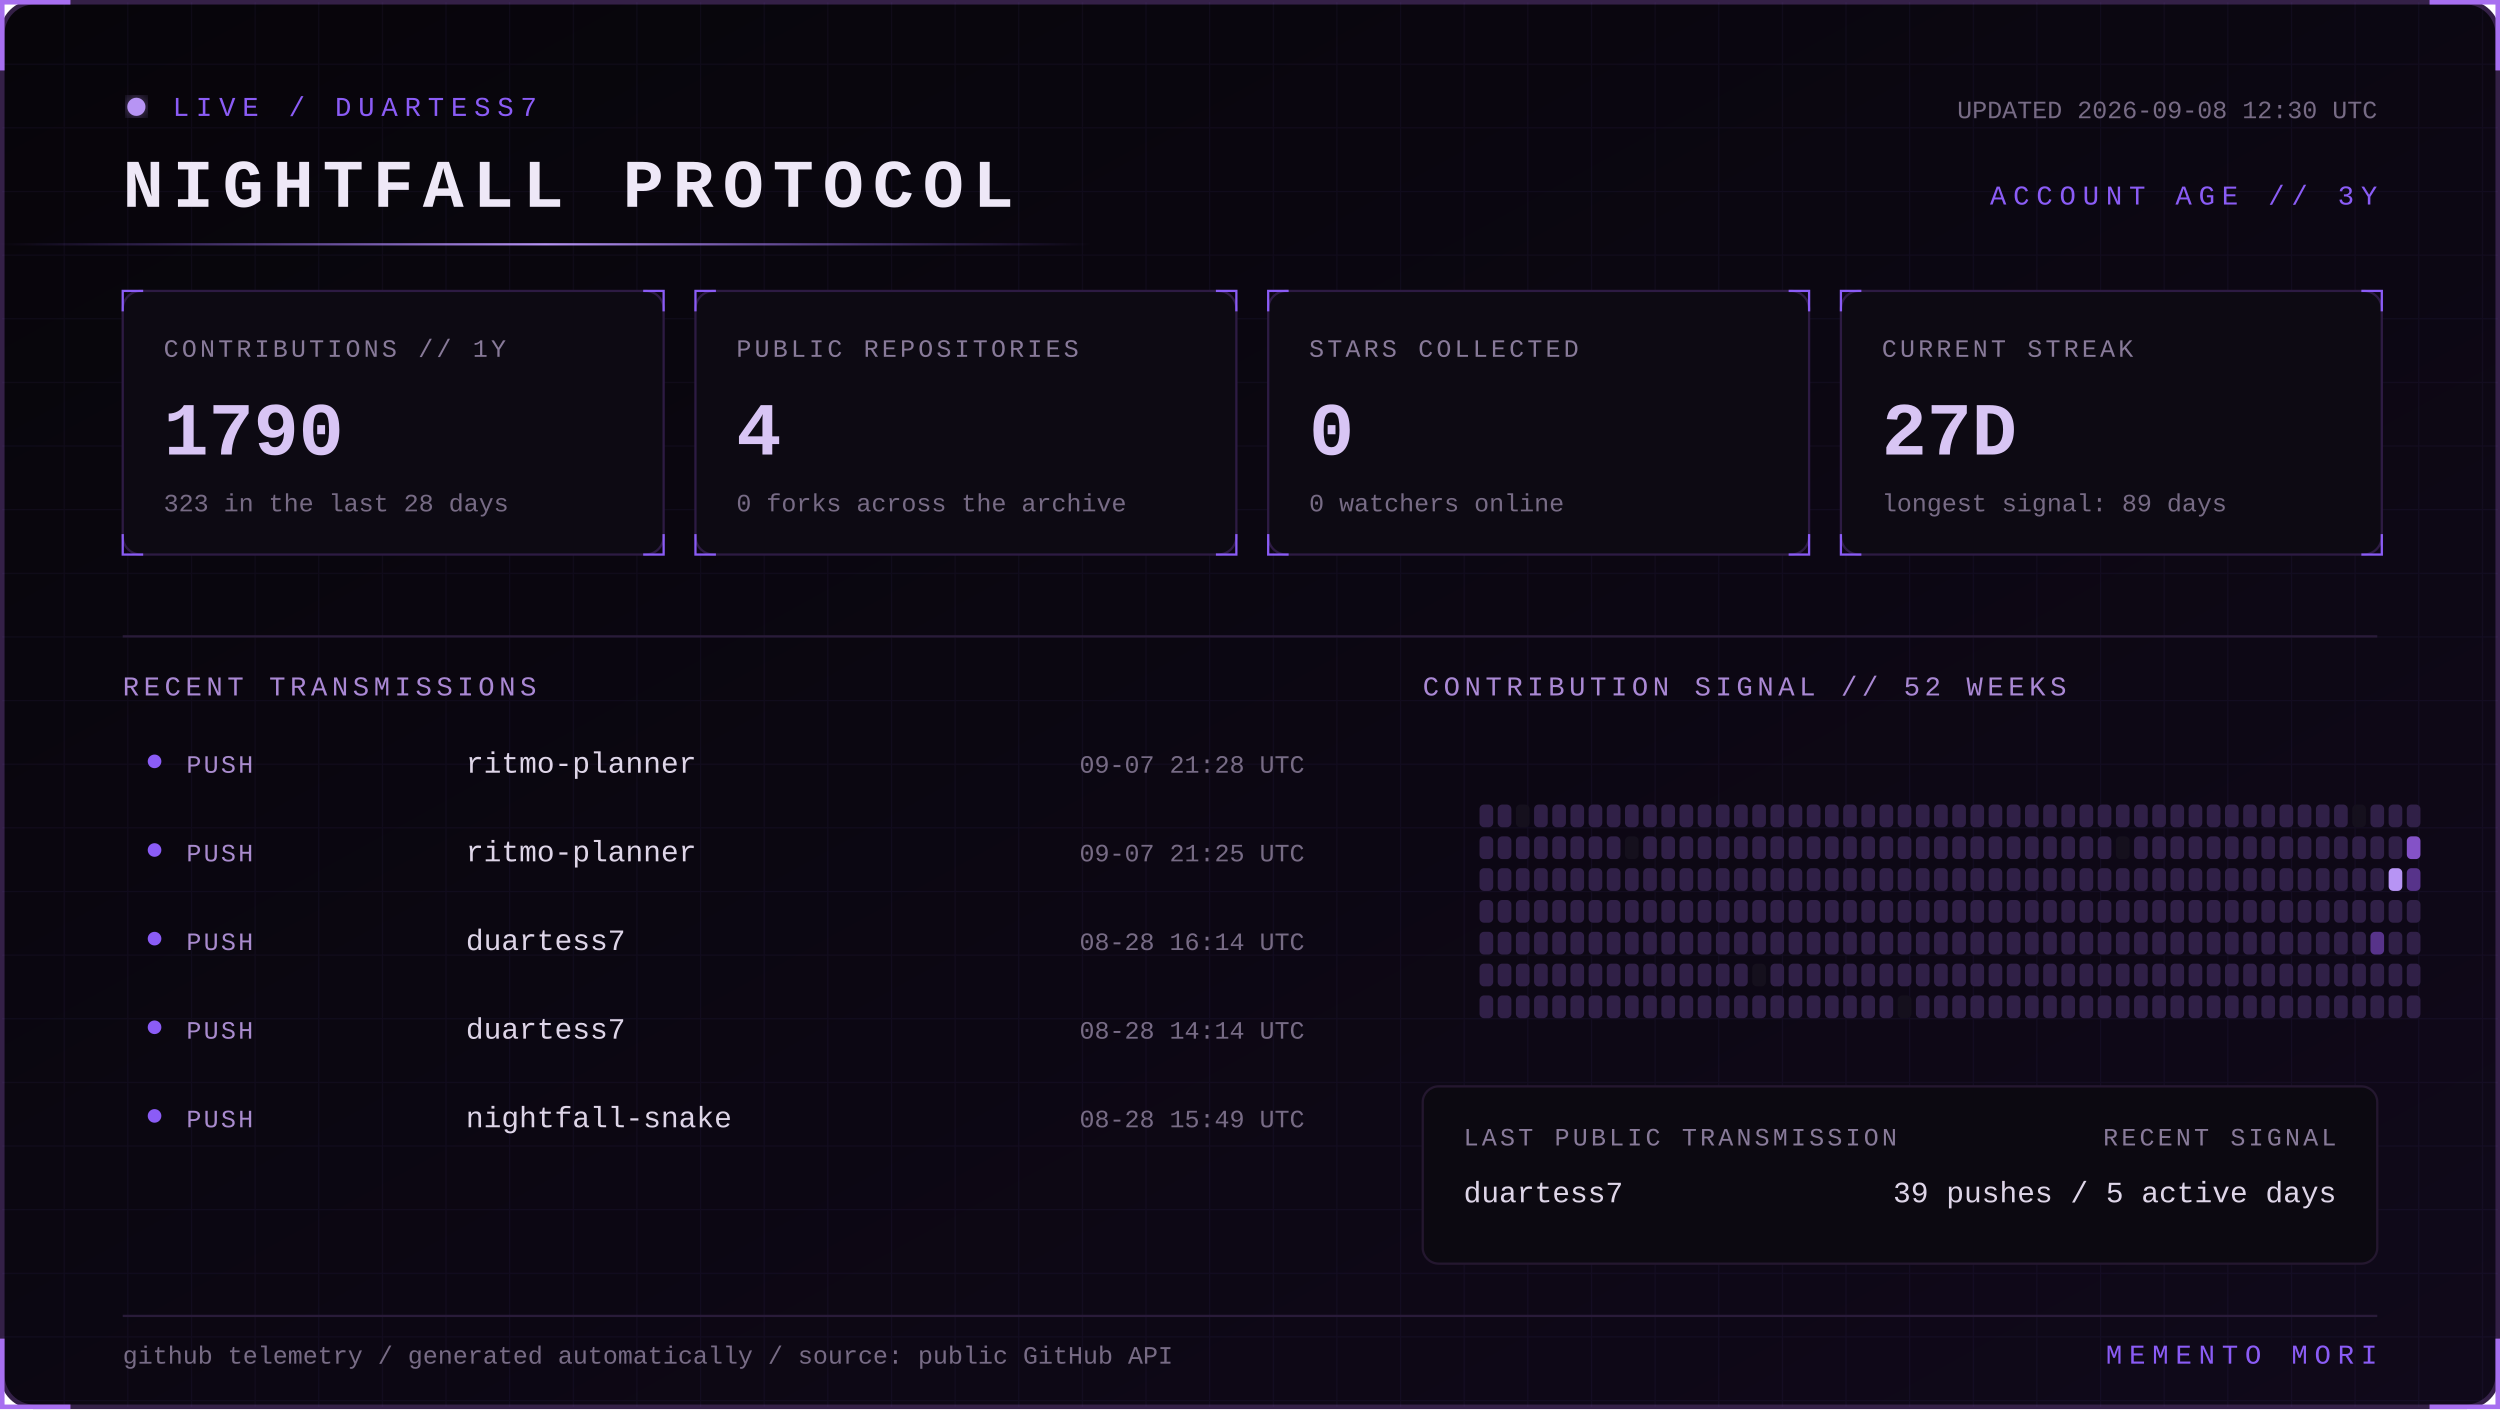
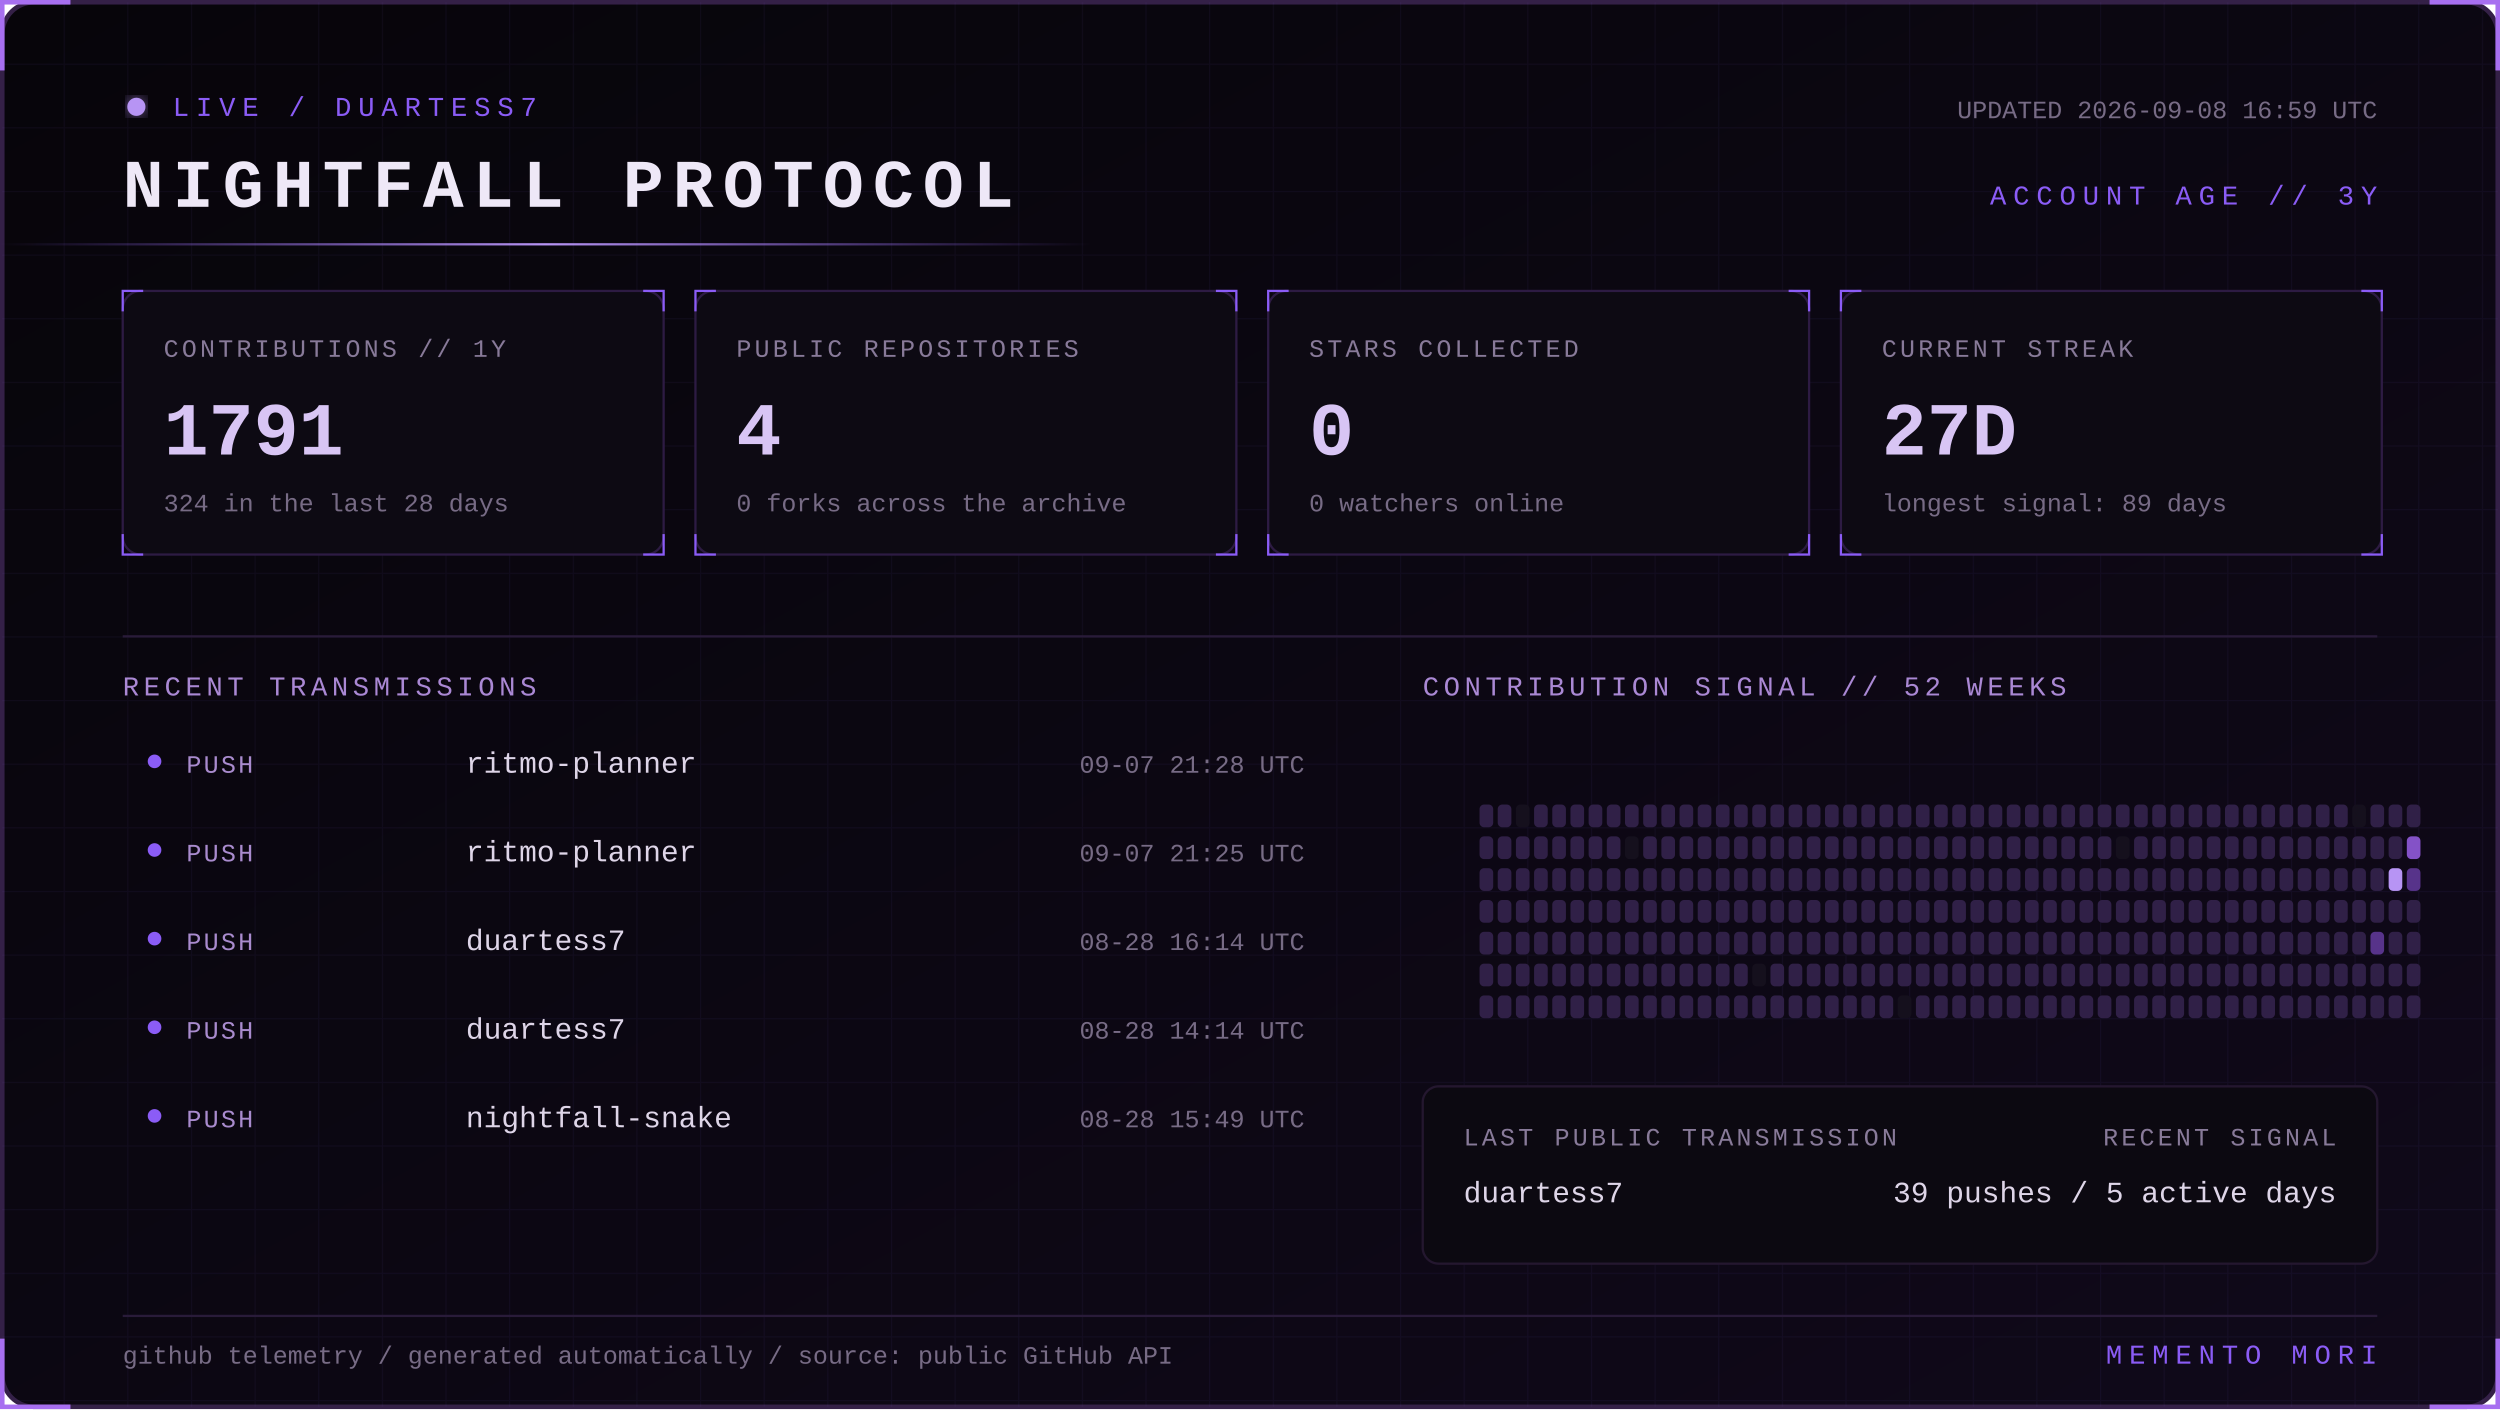
<svg xmlns="http://www.w3.org/2000/svg" width="1100" height="620" viewBox="0 0 1100 620" role="img" aria-labelledby="title desc">
  <defs>
    <linearGradient id="bg" x1="0" y1="0" x2="1" y2="1">
      <stop stop-color="#07050a" />
      <stop offset="1" stop-color="#10091a" />
    </linearGradient>
    <linearGradient id="beam">
      <stop stop-color="#8b5cf6" stop-opacity="0" />
      <stop offset=".5" stop-color="#b794f4" />
      <stop offset="1" stop-color="#8b5cf6" stop-opacity="0" />
    </linearGradient>
    <filter id="glow">
      <feGaussianBlur stdDeviation="4" result="b" />
      <feMerge>
        <feMergeNode in="b" />
        <feMergeNode in="SourceGraphic" />
      </feMerge>
    </filter>
    <pattern id="grid" width="28" height="28" patternUnits="userSpaceOnUse">
      <path d="M28 0H0V28" fill="none" stroke="#8b5cf6" stroke-opacity=".055" />
    </pattern>
    <style>
      text { font-family: Consolas, 'Courier New', monospace; }
      .kicker { fill:#8b5cf6; font-size:12px; letter-spacing:3px; }
      .title { fill:#eee8f7; font-size:30px; font-weight:700; letter-spacing:4px; }
      .label { fill:#887a99; font-size:11px; letter-spacing:1.4px; }
      .value { fill:#d8c5f4; font-size:33px; font-weight:700; }
      .detail,.pct { fill:#776b85; font-size:11px; }
      .section { fill:#aa88d4; font-size:12px; letter-spacing:2px; }
      .lang { fill:#ded5e8; font-size:13px; }
      .event { fill:#a98bce; font-size:11px; letter-spacing:1px; }
      .scan { animation:scan 5s linear infinite; }
      .blink { animation:blink 1.6s step-end infinite; }
      @keyframes scan { from { transform:translateX(-500px) } to { transform:translateX(1100px) } }
      @keyframes blink { 50% { opacity:.25 } }
    </style>
  </defs>
  <rect x="1" y="1" width="1098" height="618" rx="14" fill="url(#bg)" stroke="#342047" stroke-width="2" />
  <rect x="1" y="1" width="1098" height="618" rx="14" fill="url(#grid)" />
  <path d="M31 1H1v30 M1069 1h30v30 M1099 589v30h-30 M31 619H1v-30" stroke="#a76ff0" stroke-width="2" fill="none" />
  <g transform="translate(54 42)">
    <circle cx="6" cy="5" r="4" fill="#b794f4" filter="url(#glow)" class="blink" />
    <text x="22" y="9" class="kicker">LIVE / DUARTESS7</text>
    <text y="49" class="title">NIGHTFALL PROTOCOL</text>
-     <text x="992" y="10" text-anchor="end" class="detail">UPDATED 2026-09-08 12:30 UTC</text>
+     <text x="992" y="10" text-anchor="end" class="detail">UPDATED 2026-09-08 16:59 UTC</text>
    <text x="992" y="48" text-anchor="end" class="kicker">ACCOUNT AGE // 3Y</text>
  </g>
  <rect y="107" width="480" height="1" fill="url(#beam)" class="scan" />
  <g transform="translate(54 128)">
    <rect width="238" height="116" rx="8" fill="#0d0a13" stroke="#2d1b43" />
    <path d="M0 9V0h9 M229 0h9v9 M238 107v9h-9 M9 116H0v-9" stroke="#8b5cf6" fill="none" />
    <text x="18" y="29" class="label">CONTRIBUTIONS // 1Y</text>
-     <text x="18" y="72" class="value">1790</text>
-     <text x="18" y="97" class="detail">323 in the last 28 days</text>
+     <text x="18" y="72" class="value">1791</text>
+     <text x="18" y="97" class="detail">324 in the last 28 days</text>
  </g>
  <g transform="translate(306 128)">
    <rect width="238" height="116" rx="8" fill="#0d0a13" stroke="#2d1b43" />
    <path d="M0 9V0h9 M229 0h9v9 M238 107v9h-9 M9 116H0v-9" stroke="#8b5cf6" fill="none" />
    <text x="18" y="29" class="label">PUBLIC REPOSITORIES</text>
    <text x="18" y="72" class="value">4</text>
    <text x="18" y="97" class="detail">0 forks across the archive</text>
  </g>
  <g transform="translate(558 128)">
    <rect width="238" height="116" rx="8" fill="#0d0a13" stroke="#2d1b43" />
    <path d="M0 9V0h9 M229 0h9v9 M238 107v9h-9 M9 116H0v-9" stroke="#8b5cf6" fill="none" />
    <text x="18" y="29" class="label">STARS COLLECTED</text>
    <text x="18" y="72" class="value">0</text>
    <text x="18" y="97" class="detail">0 watchers online</text>
  </g>
  <g transform="translate(810 128)">
    <rect width="238" height="116" rx="8" fill="#0d0a13" stroke="#2d1b43" />
    <path d="M0 9V0h9 M229 0h9v9 M238 107v9h-9 M9 116H0v-9" stroke="#8b5cf6" fill="none" />
    <text x="18" y="29" class="label">CURRENT STREAK</text>
    <text x="18" y="72" class="value">27D</text>
    <text x="18" y="97" class="detail">longest signal: 89 days</text>
  </g>
  <path d="M54 280H1046" stroke="#291b39" />
  <text x="54" y="306" class="section">RECENT TRANSMISSIONS</text>
  <text x="626" y="306" class="section">CONTRIBUTION SIGNAL // 52 WEEKS</text>
  <circle cx="68" cy="335" r="3" fill="#8b5cf6" />
  <text x="82" y="340" class="event">PUSH</text>
  <text x="205" y="340" class="lang">ritmo-planner</text>
  <text x="574" y="340" text-anchor="end" class="pct">09-07 21:28 UTC</text>
  <circle cx="68" cy="374" r="3" fill="#8b5cf6" />
  <text x="82" y="379" class="event">PUSH</text>
  <text x="205" y="379" class="lang">ritmo-planner</text>
  <text x="574" y="379" text-anchor="end" class="pct">09-07 21:25 UTC</text>
  <circle cx="68" cy="413" r="3" fill="#8b5cf6" />
  <text x="82" y="418" class="event">PUSH</text>
  <text x="205" y="418" class="lang">duartess7</text>
  <text x="574" y="418" text-anchor="end" class="pct">08-28 16:14 UTC</text>
  <circle cx="68" cy="452" r="3" fill="#8b5cf6" />
  <text x="82" y="457" class="event">PUSH</text>
  <text x="205" y="457" class="lang">duartess7</text>
  <text x="574" y="457" text-anchor="end" class="pct">08-28 14:14 UTC</text>
  <circle cx="68" cy="491" r="3" fill="#8b5cf6" />
  <text x="82" y="496" class="event">PUSH</text>
  <text x="205" y="496" class="lang">nightfall-snake</text>
  <text x="574" y="496" text-anchor="end" class="pct">08-28 15:49 UTC</text>
  <g>
    <rect x="651" y="354" width="6" height="10" rx="2" fill="#302047" />
    <rect x="651" y="368" width="6" height="10" rx="2" fill="#302047" />
    <rect x="651" y="382" width="6" height="10" rx="2" fill="#302047" />
    <rect x="651" y="396" width="6" height="10" rx="2" fill="#302047" />
    <rect x="651" y="410" width="6" height="10" rx="2" fill="#302047" />
    <rect x="651" y="424" width="6" height="10" rx="2" fill="#302047" />
    <rect x="651" y="438" width="6" height="10" rx="2" fill="#302047" />
    <rect x="659" y="354" width="6" height="10" rx="2" fill="#302047" />
    <rect x="659" y="368" width="6" height="10" rx="2" fill="#302047" />
    <rect x="659" y="382" width="6" height="10" rx="2" fill="#302047" />
    <rect x="659" y="396" width="6" height="10" rx="2" fill="#302047" />
    <rect x="659" y="410" width="6" height="10" rx="2" fill="#302047" />
    <rect x="659" y="424" width="6" height="10" rx="2" fill="#302047" />
    <rect x="659" y="438" width="6" height="10" rx="2" fill="#302047" />
    <rect x="667" y="354" width="6" height="10" rx="2" fill="#15101d" />
    <rect x="667" y="368" width="6" height="10" rx="2" fill="#302047" />
    <rect x="667" y="382" width="6" height="10" rx="2" fill="#302047" />
    <rect x="667" y="396" width="6" height="10" rx="2" fill="#302047" />
    <rect x="667" y="410" width="6" height="10" rx="2" fill="#302047" />
    <rect x="667" y="424" width="6" height="10" rx="2" fill="#302047" />
    <rect x="667" y="438" width="6" height="10" rx="2" fill="#302047" />
    <rect x="675" y="354" width="6" height="10" rx="2" fill="#302047" />
    <rect x="675" y="368" width="6" height="10" rx="2" fill="#302047" />
    <rect x="675" y="382" width="6" height="10" rx="2" fill="#302047" />
    <rect x="675" y="396" width="6" height="10" rx="2" fill="#302047" />
    <rect x="675" y="410" width="6" height="10" rx="2" fill="#302047" />
    <rect x="675" y="424" width="6" height="10" rx="2" fill="#302047" />
    <rect x="675" y="438" width="6" height="10" rx="2" fill="#302047" />
    <rect x="683" y="354" width="6" height="10" rx="2" fill="#302047" />
    <rect x="683" y="368" width="6" height="10" rx="2" fill="#302047" />
    <rect x="683" y="382" width="6" height="10" rx="2" fill="#302047" />
    <rect x="683" y="396" width="6" height="10" rx="2" fill="#302047" />
    <rect x="683" y="410" width="6" height="10" rx="2" fill="#302047" />
    <rect x="683" y="424" width="6" height="10" rx="2" fill="#302047" />
    <rect x="683" y="438" width="6" height="10" rx="2" fill="#302047" />
    <rect x="691" y="354" width="6" height="10" rx="2" fill="#302047" />
    <rect x="691" y="368" width="6" height="10" rx="2" fill="#302047" />
    <rect x="691" y="382" width="6" height="10" rx="2" fill="#302047" />
    <rect x="691" y="396" width="6" height="10" rx="2" fill="#302047" />
    <rect x="691" y="410" width="6" height="10" rx="2" fill="#302047" />
    <rect x="691" y="424" width="6" height="10" rx="2" fill="#302047" />
    <rect x="691" y="438" width="6" height="10" rx="2" fill="#302047" />
    <rect x="699" y="354" width="6" height="10" rx="2" fill="#302047" />
    <rect x="699" y="368" width="6" height="10" rx="2" fill="#302047" />
    <rect x="699" y="382" width="6" height="10" rx="2" fill="#302047" />
    <rect x="699" y="396" width="6" height="10" rx="2" fill="#302047" />
    <rect x="699" y="410" width="6" height="10" rx="2" fill="#302047" />
    <rect x="699" y="424" width="6" height="10" rx="2" fill="#302047" />
    <rect x="699" y="438" width="6" height="10" rx="2" fill="#302047" />
    <rect x="707" y="354" width="6" height="10" rx="2" fill="#302047" />
    <rect x="707" y="368" width="6" height="10" rx="2" fill="#302047" />
    <rect x="707" y="382" width="6" height="10" rx="2" fill="#302047" />
    <rect x="707" y="396" width="6" height="10" rx="2" fill="#302047" />
    <rect x="707" y="410" width="6" height="10" rx="2" fill="#302047" />
    <rect x="707" y="424" width="6" height="10" rx="2" fill="#302047" />
    <rect x="707" y="438" width="6" height="10" rx="2" fill="#302047" />
    <rect x="715" y="354" width="6" height="10" rx="2" fill="#302047" />
    <rect x="715" y="368" width="6" height="10" rx="2" fill="#15101d" />
    <rect x="715" y="382" width="6" height="10" rx="2" fill="#302047" />
    <rect x="715" y="396" width="6" height="10" rx="2" fill="#302047" />
    <rect x="715" y="410" width="6" height="10" rx="2" fill="#302047" />
    <rect x="715" y="424" width="6" height="10" rx="2" fill="#302047" />
    <rect x="715" y="438" width="6" height="10" rx="2" fill="#302047" />
    <rect x="723" y="354" width="6" height="10" rx="2" fill="#302047" />
    <rect x="723" y="368" width="6" height="10" rx="2" fill="#302047" />
    <rect x="723" y="382" width="6" height="10" rx="2" fill="#302047" />
    <rect x="723" y="396" width="6" height="10" rx="2" fill="#302047" />
    <rect x="723" y="410" width="6" height="10" rx="2" fill="#302047" />
    <rect x="723" y="424" width="6" height="10" rx="2" fill="#302047" />
    <rect x="723" y="438" width="6" height="10" rx="2" fill="#302047" />
    <rect x="731" y="354" width="6" height="10" rx="2" fill="#302047" />
    <rect x="731" y="368" width="6" height="10" rx="2" fill="#302047" />
    <rect x="731" y="382" width="6" height="10" rx="2" fill="#302047" />
    <rect x="731" y="396" width="6" height="10" rx="2" fill="#302047" />
    <rect x="731" y="410" width="6" height="10" rx="2" fill="#302047" />
    <rect x="731" y="424" width="6" height="10" rx="2" fill="#302047" />
    <rect x="731" y="438" width="6" height="10" rx="2" fill="#302047" />
    <rect x="739" y="354" width="6" height="10" rx="2" fill="#302047" />
    <rect x="739" y="368" width="6" height="10" rx="2" fill="#302047" />
    <rect x="739" y="382" width="6" height="10" rx="2" fill="#302047" />
    <rect x="739" y="396" width="6" height="10" rx="2" fill="#302047" />
    <rect x="739" y="410" width="6" height="10" rx="2" fill="#302047" />
    <rect x="739" y="424" width="6" height="10" rx="2" fill="#302047" />
    <rect x="739" y="438" width="6" height="10" rx="2" fill="#302047" />
    <rect x="747" y="354" width="6" height="10" rx="2" fill="#302047" />
    <rect x="747" y="368" width="6" height="10" rx="2" fill="#302047" />
    <rect x="747" y="382" width="6" height="10" rx="2" fill="#302047" />
    <rect x="747" y="396" width="6" height="10" rx="2" fill="#302047" />
    <rect x="747" y="410" width="6" height="10" rx="2" fill="#302047" />
    <rect x="747" y="424" width="6" height="10" rx="2" fill="#302047" />
    <rect x="747" y="438" width="6" height="10" rx="2" fill="#302047" />
    <rect x="755" y="354" width="6" height="10" rx="2" fill="#302047" />
    <rect x="755" y="368" width="6" height="10" rx="2" fill="#302047" />
    <rect x="755" y="382" width="6" height="10" rx="2" fill="#302047" />
    <rect x="755" y="396" width="6" height="10" rx="2" fill="#302047" />
    <rect x="755" y="410" width="6" height="10" rx="2" fill="#302047" />
    <rect x="755" y="424" width="6" height="10" rx="2" fill="#302047" />
    <rect x="755" y="438" width="6" height="10" rx="2" fill="#302047" />
    <rect x="763" y="354" width="6" height="10" rx="2" fill="#302047" />
    <rect x="763" y="368" width="6" height="10" rx="2" fill="#302047" />
    <rect x="763" y="382" width="6" height="10" rx="2" fill="#302047" />
    <rect x="763" y="396" width="6" height="10" rx="2" fill="#302047" />
    <rect x="763" y="410" width="6" height="10" rx="2" fill="#302047" />
    <rect x="763" y="424" width="6" height="10" rx="2" fill="#302047" />
    <rect x="763" y="438" width="6" height="10" rx="2" fill="#302047" />
    <rect x="771" y="354" width="6" height="10" rx="2" fill="#302047" />
    <rect x="771" y="368" width="6" height="10" rx="2" fill="#302047" />
    <rect x="771" y="382" width="6" height="10" rx="2" fill="#302047" />
    <rect x="771" y="396" width="6" height="10" rx="2" fill="#302047" />
    <rect x="771" y="410" width="6" height="10" rx="2" fill="#302047" />
    <rect x="771" y="424" width="6" height="10" rx="2" fill="#15101d" />
    <rect x="771" y="438" width="6" height="10" rx="2" fill="#302047" />
    <rect x="779" y="354" width="6" height="10" rx="2" fill="#302047" />
    <rect x="779" y="368" width="6" height="10" rx="2" fill="#302047" />
    <rect x="779" y="382" width="6" height="10" rx="2" fill="#302047" />
    <rect x="779" y="396" width="6" height="10" rx="2" fill="#302047" />
    <rect x="779" y="410" width="6" height="10" rx="2" fill="#302047" />
    <rect x="779" y="424" width="6" height="10" rx="2" fill="#302047" />
    <rect x="779" y="438" width="6" height="10" rx="2" fill="#302047" />
    <rect x="787" y="354" width="6" height="10" rx="2" fill="#302047" />
    <rect x="787" y="368" width="6" height="10" rx="2" fill="#302047" />
    <rect x="787" y="382" width="6" height="10" rx="2" fill="#302047" />
    <rect x="787" y="396" width="6" height="10" rx="2" fill="#302047" />
    <rect x="787" y="410" width="6" height="10" rx="2" fill="#302047" />
    <rect x="787" y="424" width="6" height="10" rx="2" fill="#302047" />
    <rect x="787" y="438" width="6" height="10" rx="2" fill="#302047" />
    <rect x="795" y="354" width="6" height="10" rx="2" fill="#302047" />
    <rect x="795" y="368" width="6" height="10" rx="2" fill="#302047" />
    <rect x="795" y="382" width="6" height="10" rx="2" fill="#302047" />
    <rect x="795" y="396" width="6" height="10" rx="2" fill="#302047" />
    <rect x="795" y="410" width="6" height="10" rx="2" fill="#302047" />
    <rect x="795" y="424" width="6" height="10" rx="2" fill="#302047" />
    <rect x="795" y="438" width="6" height="10" rx="2" fill="#302047" />
    <rect x="803" y="354" width="6" height="10" rx="2" fill="#302047" />
    <rect x="803" y="368" width="6" height="10" rx="2" fill="#302047" />
    <rect x="803" y="382" width="6" height="10" rx="2" fill="#302047" />
    <rect x="803" y="396" width="6" height="10" rx="2" fill="#302047" />
    <rect x="803" y="410" width="6" height="10" rx="2" fill="#302047" />
    <rect x="803" y="424" width="6" height="10" rx="2" fill="#302047" />
    <rect x="803" y="438" width="6" height="10" rx="2" fill="#302047" />
    <rect x="811" y="354" width="6" height="10" rx="2" fill="#302047" />
    <rect x="811" y="368" width="6" height="10" rx="2" fill="#302047" />
    <rect x="811" y="382" width="6" height="10" rx="2" fill="#302047" />
    <rect x="811" y="396" width="6" height="10" rx="2" fill="#302047" />
    <rect x="811" y="410" width="6" height="10" rx="2" fill="#302047" />
    <rect x="811" y="424" width="6" height="10" rx="2" fill="#302047" />
    <rect x="811" y="438" width="6" height="10" rx="2" fill="#302047" />
    <rect x="819" y="354" width="6" height="10" rx="2" fill="#302047" />
    <rect x="819" y="368" width="6" height="10" rx="2" fill="#302047" />
    <rect x="819" y="382" width="6" height="10" rx="2" fill="#302047" />
    <rect x="819" y="396" width="6" height="10" rx="2" fill="#302047" />
    <rect x="819" y="410" width="6" height="10" rx="2" fill="#302047" />
    <rect x="819" y="424" width="6" height="10" rx="2" fill="#302047" />
    <rect x="819" y="438" width="6" height="10" rx="2" fill="#302047" />
    <rect x="827" y="354" width="6" height="10" rx="2" fill="#302047" />
    <rect x="827" y="368" width="6" height="10" rx="2" fill="#302047" />
    <rect x="827" y="382" width="6" height="10" rx="2" fill="#302047" />
    <rect x="827" y="396" width="6" height="10" rx="2" fill="#302047" />
    <rect x="827" y="410" width="6" height="10" rx="2" fill="#302047" />
    <rect x="827" y="424" width="6" height="10" rx="2" fill="#302047" />
    <rect x="827" y="438" width="6" height="10" rx="2" fill="#302047" />
    <rect x="835" y="354" width="6" height="10" rx="2" fill="#302047" />
    <rect x="835" y="368" width="6" height="10" rx="2" fill="#302047" />
    <rect x="835" y="382" width="6" height="10" rx="2" fill="#302047" />
    <rect x="835" y="396" width="6" height="10" rx="2" fill="#302047" />
    <rect x="835" y="410" width="6" height="10" rx="2" fill="#302047" />
    <rect x="835" y="424" width="6" height="10" rx="2" fill="#302047" />
    <rect x="835" y="438" width="6" height="10" rx="2" fill="#15101d" />
    <rect x="843" y="354" width="6" height="10" rx="2" fill="#302047" />
    <rect x="843" y="368" width="6" height="10" rx="2" fill="#302047" />
    <rect x="843" y="382" width="6" height="10" rx="2" fill="#302047" />
    <rect x="843" y="396" width="6" height="10" rx="2" fill="#302047" />
    <rect x="843" y="410" width="6" height="10" rx="2" fill="#302047" />
    <rect x="843" y="424" width="6" height="10" rx="2" fill="#302047" />
    <rect x="843" y="438" width="6" height="10" rx="2" fill="#302047" />
    <rect x="851" y="354" width="6" height="10" rx="2" fill="#302047" />
    <rect x="851" y="368" width="6" height="10" rx="2" fill="#302047" />
    <rect x="851" y="382" width="6" height="10" rx="2" fill="#302047" />
    <rect x="851" y="396" width="6" height="10" rx="2" fill="#302047" />
    <rect x="851" y="410" width="6" height="10" rx="2" fill="#302047" />
    <rect x="851" y="424" width="6" height="10" rx="2" fill="#302047" />
    <rect x="851" y="438" width="6" height="10" rx="2" fill="#302047" />
    <rect x="859" y="354" width="6" height="10" rx="2" fill="#302047" />
    <rect x="859" y="368" width="6" height="10" rx="2" fill="#302047" />
    <rect x="859" y="382" width="6" height="10" rx="2" fill="#302047" />
    <rect x="859" y="396" width="6" height="10" rx="2" fill="#302047" />
    <rect x="859" y="410" width="6" height="10" rx="2" fill="#302047" />
    <rect x="859" y="424" width="6" height="10" rx="2" fill="#302047" />
    <rect x="859" y="438" width="6" height="10" rx="2" fill="#302047" />
    <rect x="867" y="354" width="6" height="10" rx="2" fill="#302047" />
    <rect x="867" y="368" width="6" height="10" rx="2" fill="#302047" />
    <rect x="867" y="382" width="6" height="10" rx="2" fill="#302047" />
    <rect x="867" y="396" width="6" height="10" rx="2" fill="#302047" />
    <rect x="867" y="410" width="6" height="10" rx="2" fill="#302047" />
    <rect x="867" y="424" width="6" height="10" rx="2" fill="#302047" />
    <rect x="867" y="438" width="6" height="10" rx="2" fill="#302047" />
    <rect x="875" y="354" width="6" height="10" rx="2" fill="#302047" />
    <rect x="875" y="368" width="6" height="10" rx="2" fill="#302047" />
    <rect x="875" y="382" width="6" height="10" rx="2" fill="#302047" />
    <rect x="875" y="396" width="6" height="10" rx="2" fill="#302047" />
    <rect x="875" y="410" width="6" height="10" rx="2" fill="#302047" />
    <rect x="875" y="424" width="6" height="10" rx="2" fill="#302047" />
    <rect x="875" y="438" width="6" height="10" rx="2" fill="#302047" />
    <rect x="883" y="354" width="6" height="10" rx="2" fill="#302047" />
    <rect x="883" y="368" width="6" height="10" rx="2" fill="#302047" />
    <rect x="883" y="382" width="6" height="10" rx="2" fill="#302047" />
    <rect x="883" y="396" width="6" height="10" rx="2" fill="#302047" />
    <rect x="883" y="410" width="6" height="10" rx="2" fill="#302047" />
    <rect x="883" y="424" width="6" height="10" rx="2" fill="#302047" />
    <rect x="883" y="438" width="6" height="10" rx="2" fill="#302047" />
    <rect x="891" y="354" width="6" height="10" rx="2" fill="#302047" />
    <rect x="891" y="368" width="6" height="10" rx="2" fill="#302047" />
    <rect x="891" y="382" width="6" height="10" rx="2" fill="#302047" />
    <rect x="891" y="396" width="6" height="10" rx="2" fill="#302047" />
    <rect x="891" y="410" width="6" height="10" rx="2" fill="#302047" />
    <rect x="891" y="424" width="6" height="10" rx="2" fill="#302047" />
    <rect x="891" y="438" width="6" height="10" rx="2" fill="#302047" />
    <rect x="899" y="354" width="6" height="10" rx="2" fill="#302047" />
    <rect x="899" y="368" width="6" height="10" rx="2" fill="#302047" />
    <rect x="899" y="382" width="6" height="10" rx="2" fill="#302047" />
    <rect x="899" y="396" width="6" height="10" rx="2" fill="#302047" />
    <rect x="899" y="410" width="6" height="10" rx="2" fill="#302047" />
    <rect x="899" y="424" width="6" height="10" rx="2" fill="#302047" />
    <rect x="899" y="438" width="6" height="10" rx="2" fill="#302047" />
    <rect x="907" y="354" width="6" height="10" rx="2" fill="#302047" />
    <rect x="907" y="368" width="6" height="10" rx="2" fill="#302047" />
    <rect x="907" y="382" width="6" height="10" rx="2" fill="#302047" />
    <rect x="907" y="396" width="6" height="10" rx="2" fill="#302047" />
    <rect x="907" y="410" width="6" height="10" rx="2" fill="#302047" />
    <rect x="907" y="424" width="6" height="10" rx="2" fill="#302047" />
    <rect x="907" y="438" width="6" height="10" rx="2" fill="#302047" />
    <rect x="915" y="354" width="6" height="10" rx="2" fill="#302047" />
    <rect x="915" y="368" width="6" height="10" rx="2" fill="#302047" />
    <rect x="915" y="382" width="6" height="10" rx="2" fill="#302047" />
    <rect x="915" y="396" width="6" height="10" rx="2" fill="#302047" />
    <rect x="915" y="410" width="6" height="10" rx="2" fill="#302047" />
    <rect x="915" y="424" width="6" height="10" rx="2" fill="#302047" />
    <rect x="915" y="438" width="6" height="10" rx="2" fill="#302047" />
    <rect x="923" y="354" width="6" height="10" rx="2" fill="#302047" />
    <rect x="923" y="368" width="6" height="10" rx="2" fill="#302047" />
    <rect x="923" y="382" width="6" height="10" rx="2" fill="#302047" />
    <rect x="923" y="396" width="6" height="10" rx="2" fill="#302047" />
    <rect x="923" y="410" width="6" height="10" rx="2" fill="#302047" />
    <rect x="923" y="424" width="6" height="10" rx="2" fill="#302047" />
    <rect x="923" y="438" width="6" height="10" rx="2" fill="#302047" />
    <rect x="931" y="354" width="6" height="10" rx="2" fill="#302047" />
    <rect x="931" y="368" width="6" height="10" rx="2" fill="#15101d" />
    <rect x="931" y="382" width="6" height="10" rx="2" fill="#302047" />
    <rect x="931" y="396" width="6" height="10" rx="2" fill="#302047" />
    <rect x="931" y="410" width="6" height="10" rx="2" fill="#302047" />
    <rect x="931" y="424" width="6" height="10" rx="2" fill="#302047" />
    <rect x="931" y="438" width="6" height="10" rx="2" fill="#302047" />
    <rect x="939" y="354" width="6" height="10" rx="2" fill="#302047" />
    <rect x="939" y="368" width="6" height="10" rx="2" fill="#302047" />
    <rect x="939" y="382" width="6" height="10" rx="2" fill="#302047" />
    <rect x="939" y="396" width="6" height="10" rx="2" fill="#302047" />
    <rect x="939" y="410" width="6" height="10" rx="2" fill="#302047" />
    <rect x="939" y="424" width="6" height="10" rx="2" fill="#302047" />
    <rect x="939" y="438" width="6" height="10" rx="2" fill="#302047" />
    <rect x="947" y="354" width="6" height="10" rx="2" fill="#302047" />
    <rect x="947" y="368" width="6" height="10" rx="2" fill="#302047" />
    <rect x="947" y="382" width="6" height="10" rx="2" fill="#302047" />
    <rect x="947" y="396" width="6" height="10" rx="2" fill="#302047" />
    <rect x="947" y="410" width="6" height="10" rx="2" fill="#302047" />
    <rect x="947" y="424" width="6" height="10" rx="2" fill="#302047" />
    <rect x="947" y="438" width="6" height="10" rx="2" fill="#302047" />
    <rect x="955" y="354" width="6" height="10" rx="2" fill="#302047" />
    <rect x="955" y="368" width="6" height="10" rx="2" fill="#302047" />
    <rect x="955" y="382" width="6" height="10" rx="2" fill="#302047" />
    <rect x="955" y="396" width="6" height="10" rx="2" fill="#302047" />
    <rect x="955" y="410" width="6" height="10" rx="2" fill="#302047" />
    <rect x="955" y="424" width="6" height="10" rx="2" fill="#302047" />
    <rect x="955" y="438" width="6" height="10" rx="2" fill="#302047" />
    <rect x="963" y="354" width="6" height="10" rx="2" fill="#302047" />
    <rect x="963" y="368" width="6" height="10" rx="2" fill="#302047" />
    <rect x="963" y="382" width="6" height="10" rx="2" fill="#302047" />
    <rect x="963" y="396" width="6" height="10" rx="2" fill="#302047" />
    <rect x="963" y="410" width="6" height="10" rx="2" fill="#302047" />
    <rect x="963" y="424" width="6" height="10" rx="2" fill="#302047" />
    <rect x="963" y="438" width="6" height="10" rx="2" fill="#302047" />
    <rect x="971" y="354" width="6" height="10" rx="2" fill="#302047" />
    <rect x="971" y="368" width="6" height="10" rx="2" fill="#302047" />
    <rect x="971" y="382" width="6" height="10" rx="2" fill="#302047" />
    <rect x="971" y="396" width="6" height="10" rx="2" fill="#302047" />
    <rect x="971" y="410" width="6" height="10" rx="2" fill="#302047" />
    <rect x="971" y="424" width="6" height="10" rx="2" fill="#302047" />
    <rect x="971" y="438" width="6" height="10" rx="2" fill="#302047" />
    <rect x="979" y="354" width="6" height="10" rx="2" fill="#302047" />
    <rect x="979" y="368" width="6" height="10" rx="2" fill="#302047" />
    <rect x="979" y="382" width="6" height="10" rx="2" fill="#302047" />
    <rect x="979" y="396" width="6" height="10" rx="2" fill="#302047" />
    <rect x="979" y="410" width="6" height="10" rx="2" fill="#302047" />
    <rect x="979" y="424" width="6" height="10" rx="2" fill="#302047" />
    <rect x="979" y="438" width="6" height="10" rx="2" fill="#302047" />
    <rect x="987" y="354" width="6" height="10" rx="2" fill="#302047" />
    <rect x="987" y="368" width="6" height="10" rx="2" fill="#302047" />
    <rect x="987" y="382" width="6" height="10" rx="2" fill="#302047" />
    <rect x="987" y="396" width="6" height="10" rx="2" fill="#302047" />
    <rect x="987" y="410" width="6" height="10" rx="2" fill="#302047" />
    <rect x="987" y="424" width="6" height="10" rx="2" fill="#302047" />
    <rect x="987" y="438" width="6" height="10" rx="2" fill="#302047" />
    <rect x="995" y="354" width="6" height="10" rx="2" fill="#302047" />
    <rect x="995" y="368" width="6" height="10" rx="2" fill="#302047" />
    <rect x="995" y="382" width="6" height="10" rx="2" fill="#302047" />
    <rect x="995" y="396" width="6" height="10" rx="2" fill="#302047" />
    <rect x="995" y="410" width="6" height="10" rx="2" fill="#302047" />
    <rect x="995" y="424" width="6" height="10" rx="2" fill="#302047" />
    <rect x="995" y="438" width="6" height="10" rx="2" fill="#302047" />
    <rect x="1003" y="354" width="6" height="10" rx="2" fill="#302047" />
    <rect x="1003" y="368" width="6" height="10" rx="2" fill="#302047" />
    <rect x="1003" y="382" width="6" height="10" rx="2" fill="#302047" />
    <rect x="1003" y="396" width="6" height="10" rx="2" fill="#302047" />
    <rect x="1003" y="410" width="6" height="10" rx="2" fill="#302047" />
    <rect x="1003" y="424" width="6" height="10" rx="2" fill="#302047" />
    <rect x="1003" y="438" width="6" height="10" rx="2" fill="#302047" />
    <rect x="1011" y="354" width="6" height="10" rx="2" fill="#302047" />
    <rect x="1011" y="368" width="6" height="10" rx="2" fill="#302047" />
    <rect x="1011" y="382" width="6" height="10" rx="2" fill="#302047" />
    <rect x="1011" y="396" width="6" height="10" rx="2" fill="#302047" />
    <rect x="1011" y="410" width="6" height="10" rx="2" fill="#302047" />
    <rect x="1011" y="424" width="6" height="10" rx="2" fill="#302047" />
    <rect x="1011" y="438" width="6" height="10" rx="2" fill="#302047" />
    <rect x="1019" y="354" width="6" height="10" rx="2" fill="#302047" />
    <rect x="1019" y="368" width="6" height="10" rx="2" fill="#302047" />
    <rect x="1019" y="382" width="6" height="10" rx="2" fill="#302047" />
    <rect x="1019" y="396" width="6" height="10" rx="2" fill="#302047" />
    <rect x="1019" y="410" width="6" height="10" rx="2" fill="#302047" />
    <rect x="1019" y="424" width="6" height="10" rx="2" fill="#302047" />
    <rect x="1019" y="438" width="6" height="10" rx="2" fill="#302047" />
    <rect x="1027" y="354" width="6" height="10" rx="2" fill="#302047" />
    <rect x="1027" y="368" width="6" height="10" rx="2" fill="#302047" />
    <rect x="1027" y="382" width="6" height="10" rx="2" fill="#302047" />
    <rect x="1027" y="396" width="6" height="10" rx="2" fill="#302047" />
    <rect x="1027" y="410" width="6" height="10" rx="2" fill="#302047" />
    <rect x="1027" y="424" width="6" height="10" rx="2" fill="#302047" />
    <rect x="1027" y="438" width="6" height="10" rx="2" fill="#302047" />
    <rect x="1035" y="354" width="6" height="10" rx="2" fill="#15101d" />
    <rect x="1035" y="368" width="6" height="10" rx="2" fill="#302047" />
    <rect x="1035" y="382" width="6" height="10" rx="2" fill="#302047" />
    <rect x="1035" y="396" width="6" height="10" rx="2" fill="#302047" />
    <rect x="1035" y="410" width="6" height="10" rx="2" fill="#302047" />
    <rect x="1035" y="424" width="6" height="10" rx="2" fill="#302047" />
    <rect x="1035" y="438" width="6" height="10" rx="2" fill="#302047" />
    <rect x="1043" y="354" width="6" height="10" rx="2" fill="#302047" />
    <rect x="1043" y="368" width="6" height="10" rx="2" fill="#302047" />
    <rect x="1043" y="382" width="6" height="10" rx="2" fill="#302047" />
    <rect x="1043" y="396" width="6" height="10" rx="2" fill="#302047" />
    <rect x="1043" y="410" width="6" height="10" rx="2" fill="#57338a" />
    <rect x="1043" y="424" width="6" height="10" rx="2" fill="#302047" />
    <rect x="1043" y="438" width="6" height="10" rx="2" fill="#302047" />
    <rect x="1051" y="354" width="6" height="10" rx="2" fill="#302047" />
    <rect x="1051" y="368" width="6" height="10" rx="2" fill="#302047" />
    <rect x="1051" y="382" width="6" height="10" rx="2" fill="#b794f4" />
    <rect x="1051" y="396" width="6" height="10" rx="2" fill="#302047" />
    <rect x="1051" y="410" width="6" height="10" rx="2" fill="#302047" />
    <rect x="1051" y="424" width="6" height="10" rx="2" fill="#302047" />
    <rect x="1051" y="438" width="6" height="10" rx="2" fill="#302047" />
    <rect x="1059" y="354" width="6" height="10" rx="2" fill="#302047" />
    <rect x="1059" y="368" width="6" height="10" rx="2" fill="#8452c7" />
    <rect x="1059" y="382" width="6" height="10" rx="2" fill="#57338a" />
    <rect x="1059" y="396" width="6" height="10" rx="2" fill="#302047" />
    <rect x="1059" y="410" width="6" height="10" rx="2" fill="#302047" />
    <rect x="1059" y="424" width="6" height="10" rx="2" fill="#302047" />
    <rect x="1059" y="438" width="6" height="10" rx="2" fill="#302047" />
  </g>
  <g transform="translate(626 478)">
    <rect width="420" height="78" rx="7" fill="#0c0911" stroke="#24172f" />
    <text x="18" y="26" class="label">LAST PUBLIC TRANSMISSION</text>
    <text x="18" y="51" class="lang">duartess7</text>
    <text x="402" y="26" text-anchor="end" class="label">RECENT SIGNAL</text>
    <text x="402" y="51" text-anchor="end" class="lang">39 pushes / 5 active days</text>
  </g>
  <path d="M54 579H1046" stroke="#291b39" />
  <text x="54" y="600" class="detail">github telemetry / generated automatically / source: public GitHub API</text>
  <text x="1046" y="600" text-anchor="end" class="kicker">MEMENTO MORI</text>
</svg>
